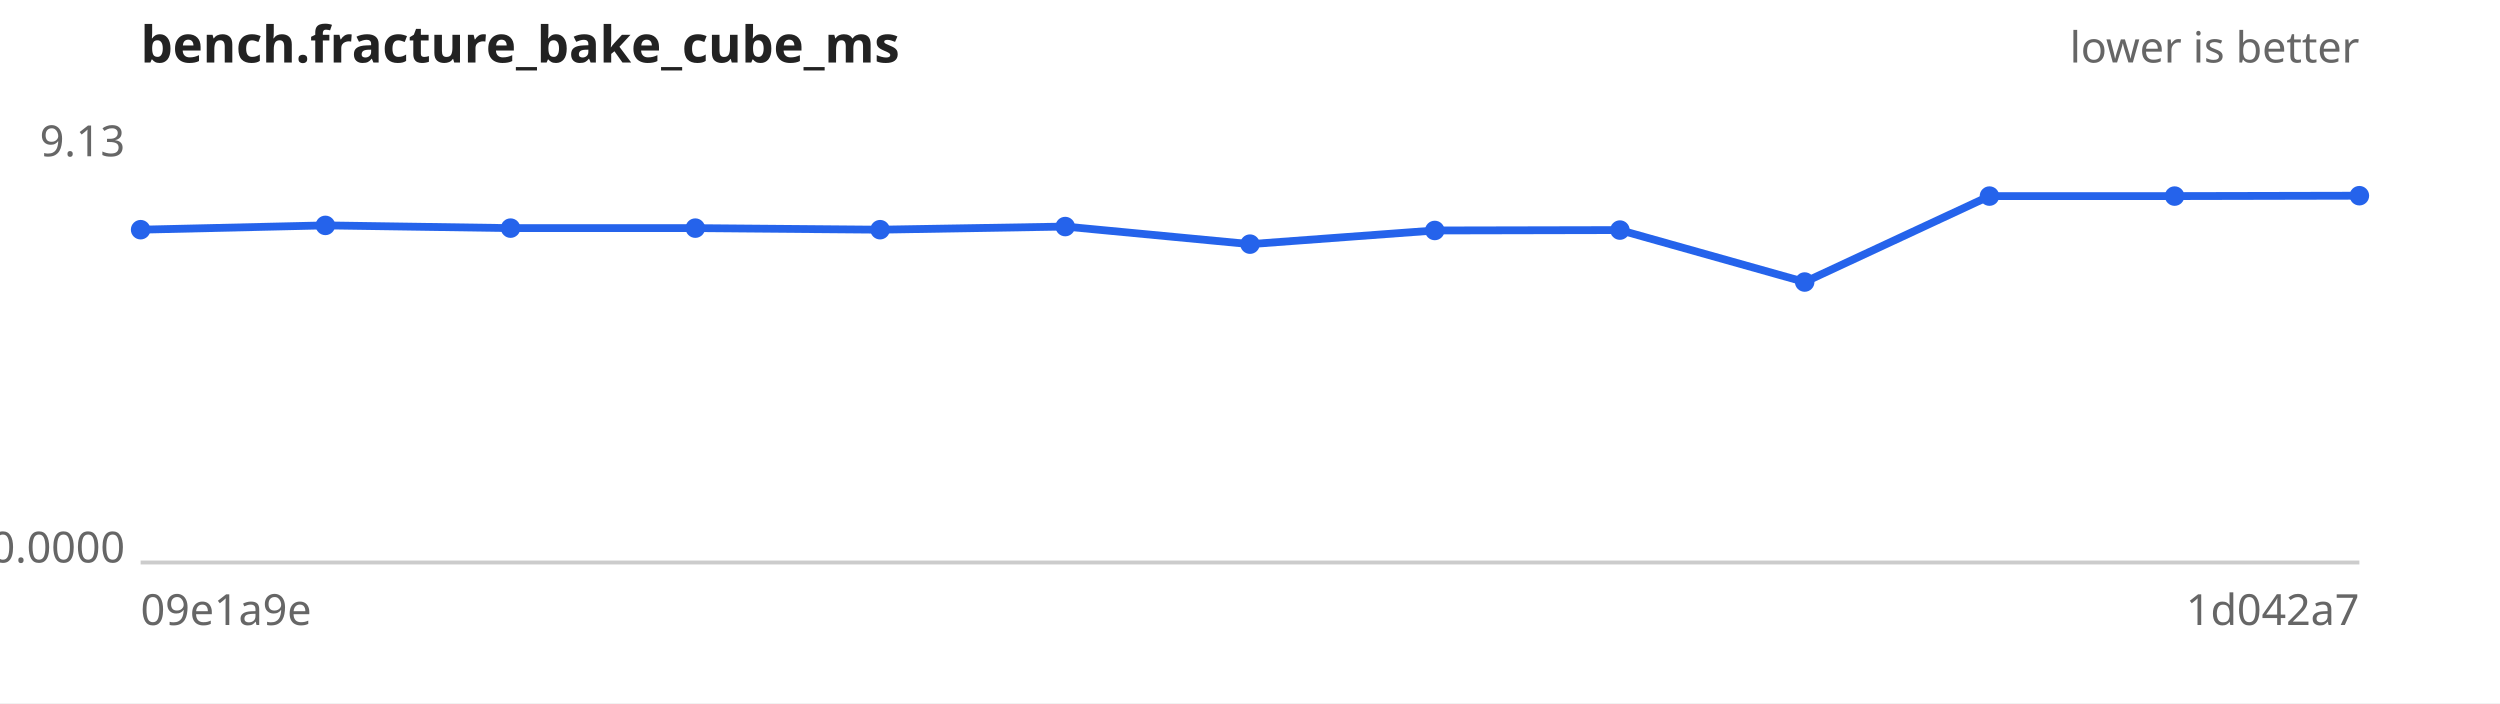
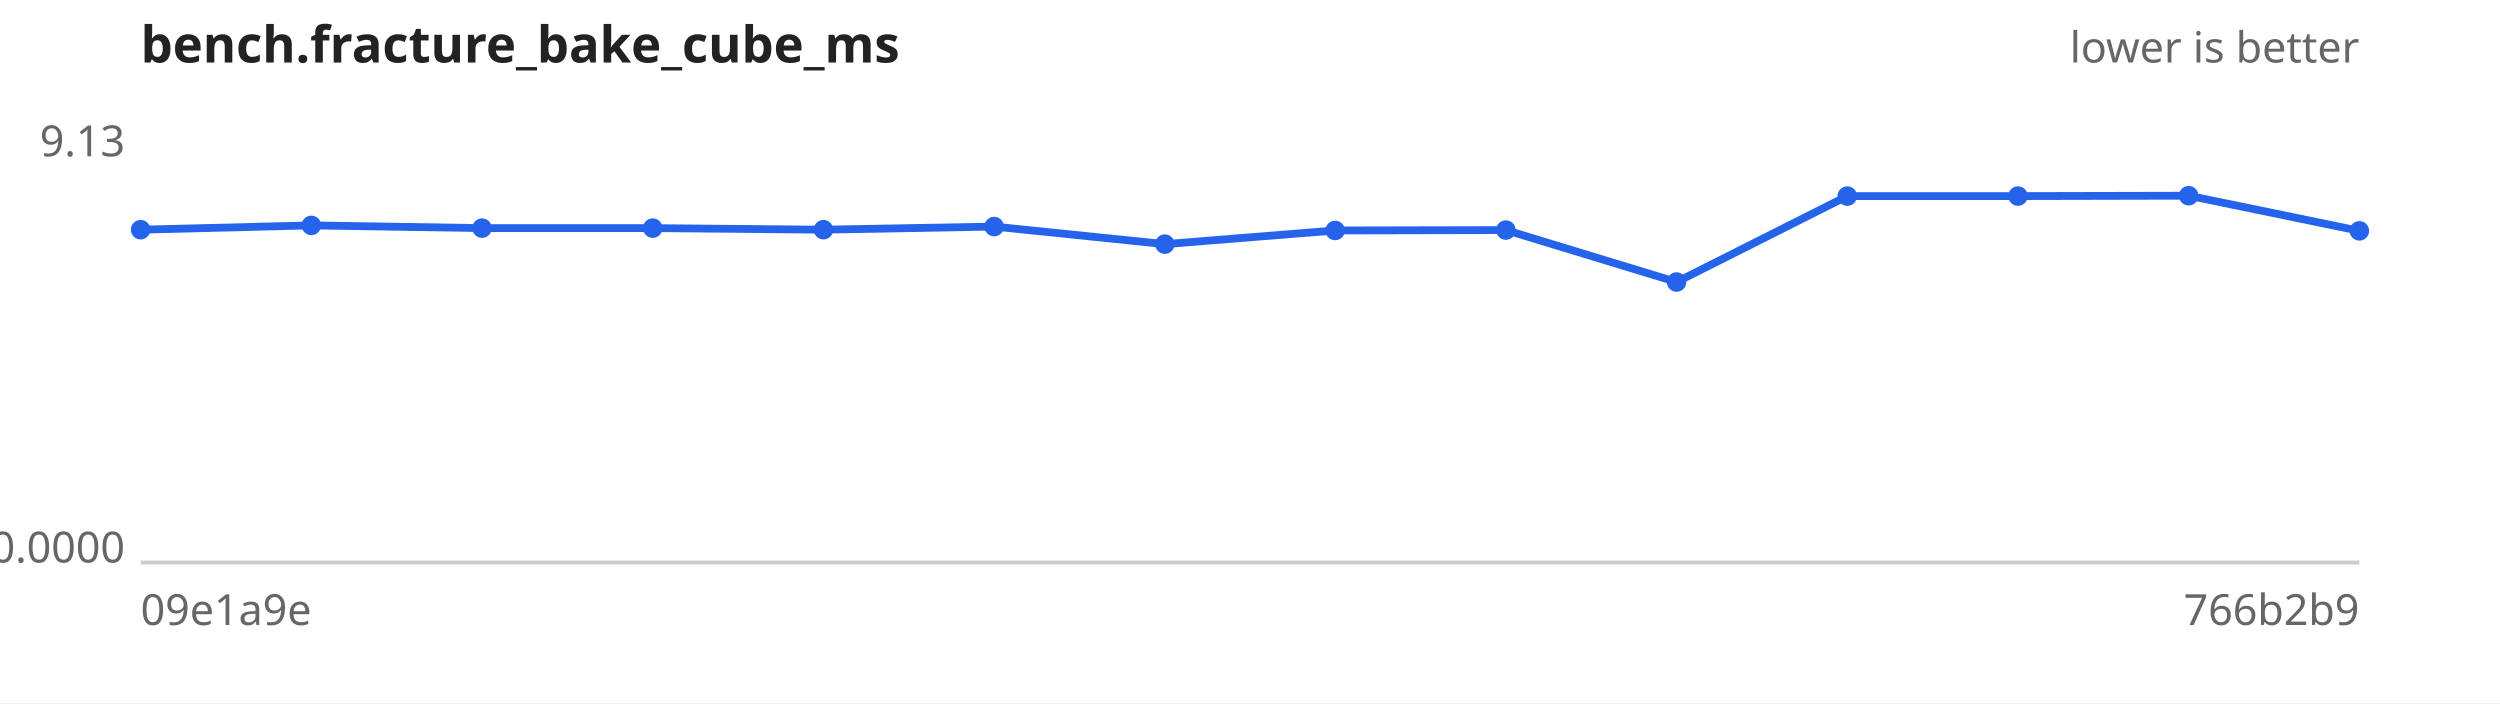
<svg xmlns="http://www.w3.org/2000/svg" width="640" height="180" viewBox="0 0 640 180" font-family="sans-serif" font-size="11">
  <rect width="640" height="180" fill="#ffffff" />
  <text x="36" y="16" font-size="13" font-weight="bold" fill="#222">bench.fracture_bake_cube_ms</text>
  <text x="604" y="16" text-anchor="end" fill="#666">lower is better</text>
  <line x1="36" y1="144" x2="604" y2="144" stroke="#ccc" />
  <text x="32" y="40.0" text-anchor="end" fill="#666">9.13</text>
  <text x="32" y="144.0" text-anchor="end" fill="#666">0.0000</text>
  <text x="36" y="160" fill="#666">09e1a9e</text>
-   <text x="604" y="160" text-anchor="end" fill="#666">1d042a7</text>
-   <path d="M36.0,58.8 L83.3,57.7 L130.7,58.4 L178.0,58.4 L225.3,58.8 L272.7,58.0 L320.0,62.5 L367.3,59.0 L414.7,58.9 L462.0,72.2 L509.3,50.2 L556.7,50.2 L604.0,50.1" fill="none" stroke="#2563eb" stroke-width="2" />
+   <text x="604" y="160" text-anchor="end" fill="#666">766b2b9</text>
+   <path d="M36.0,58.8 L79.7,57.7 L123.4,58.4 L167.1,58.4 L210.8,58.8 L254.5,58.0 L298.2,62.5 L341.8,59.0 L385.5,58.9 L429.2,72.2 L472.9,50.2 L516.6,50.2 L560.3,50.1 L604.0,59.1" fill="none" stroke="#2563eb" stroke-width="2" />
  <g fill="#2563eb">
    <circle cx="36.0" cy="58.8" r="2.5" />
-     <circle cx="83.3" cy="57.7" r="2.5" />
-     <circle cx="130.7" cy="58.4" r="2.5" />
-     <circle cx="178.0" cy="58.4" r="2.5" />
-     <circle cx="225.3" cy="58.8" r="2.5" />
-     <circle cx="272.7" cy="58.0" r="2.5" />
-     <circle cx="320.0" cy="62.5" r="2.5" />
-     <circle cx="367.3" cy="59.0" r="2.5" />
-     <circle cx="414.7" cy="58.9" r="2.5" />
-     <circle cx="462.0" cy="72.2" r="2.5" />
-     <circle cx="509.3" cy="50.2" r="2.5" />
-     <circle cx="556.7" cy="50.2" r="2.5" />
-     <circle cx="604.0" cy="50.1" r="2.5" />
+     <circle cx="79.7" cy="57.7" r="2.5" />
+     <circle cx="123.4" cy="58.4" r="2.5" />
+     <circle cx="167.1" cy="58.4" r="2.5" />
+     <circle cx="210.8" cy="58.8" r="2.5" />
+     <circle cx="254.5" cy="58.0" r="2.5" />
+     <circle cx="298.2" cy="62.5" r="2.5" />
+     <circle cx="341.8" cy="59.0" r="2.5" />
+     <circle cx="385.5" cy="58.9" r="2.5" />
+     <circle cx="429.2" cy="72.2" r="2.5" />
+     <circle cx="472.9" cy="50.2" r="2.5" />
+     <circle cx="516.6" cy="50.2" r="2.5" />
+     <circle cx="560.3" cy="50.1" r="2.5" />
+     <circle cx="604.0" cy="59.1" r="2.5" />
  </g>
</svg>
